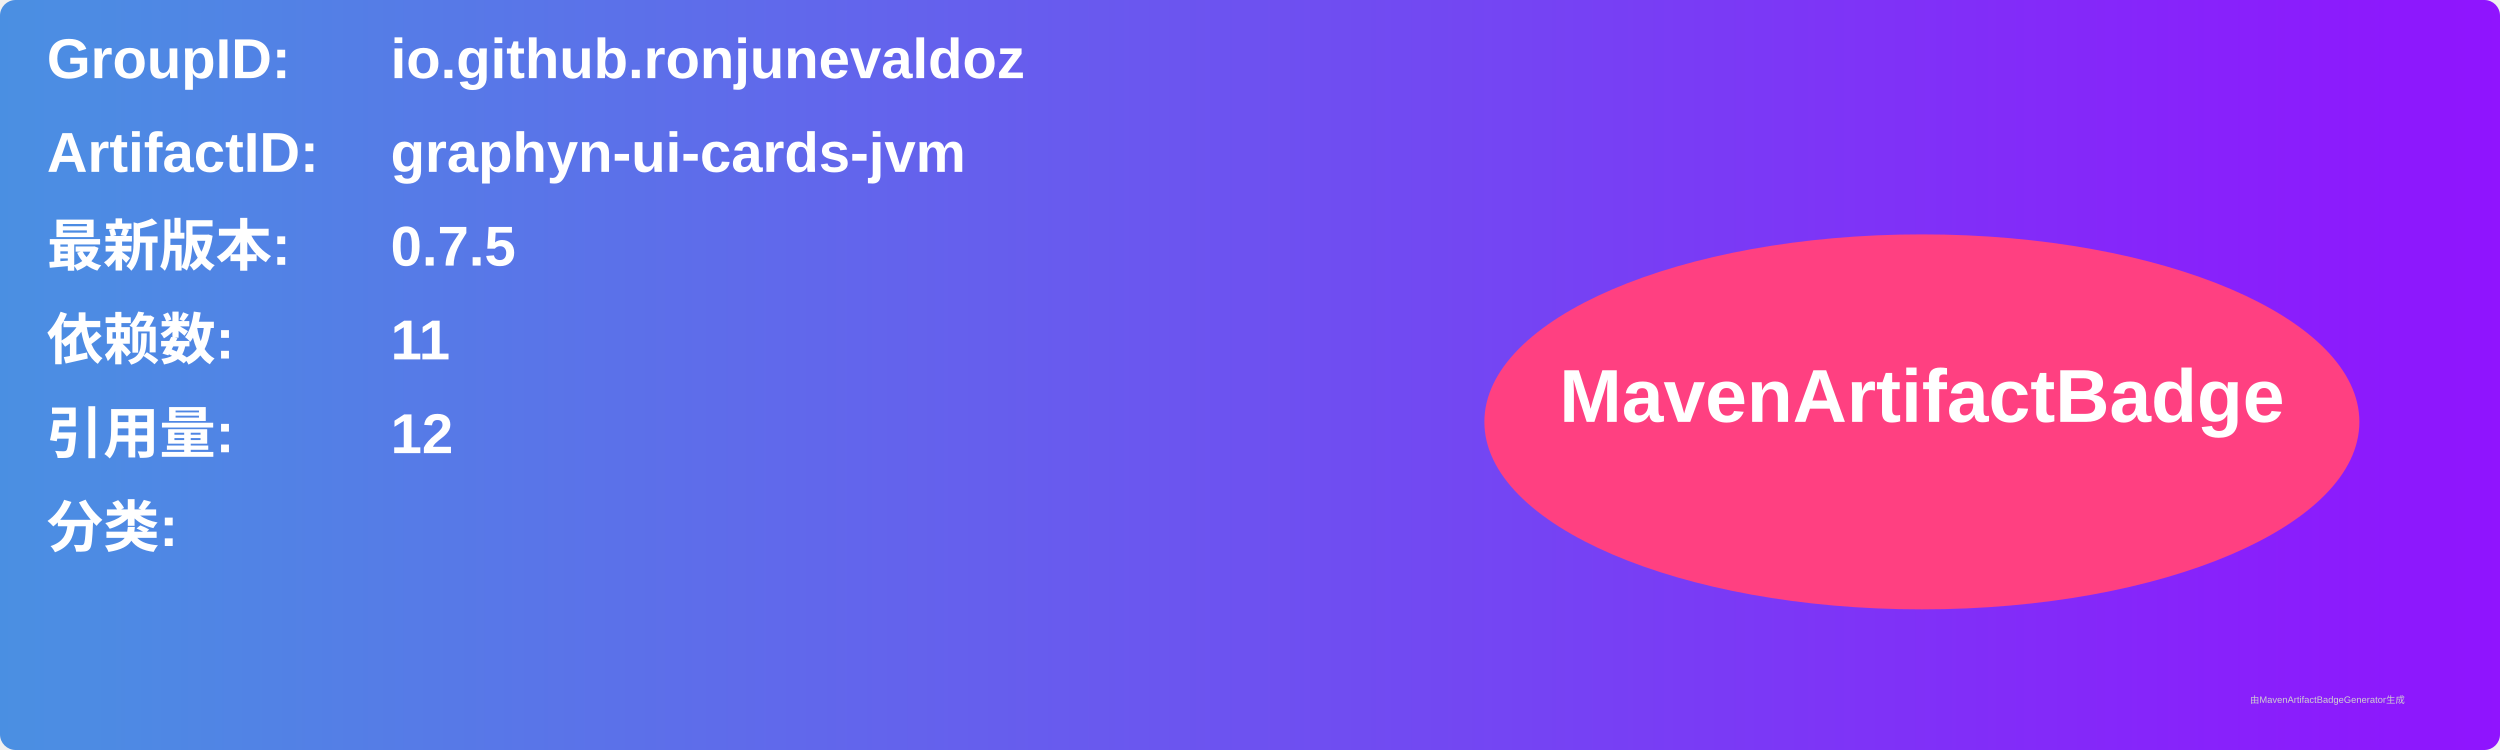
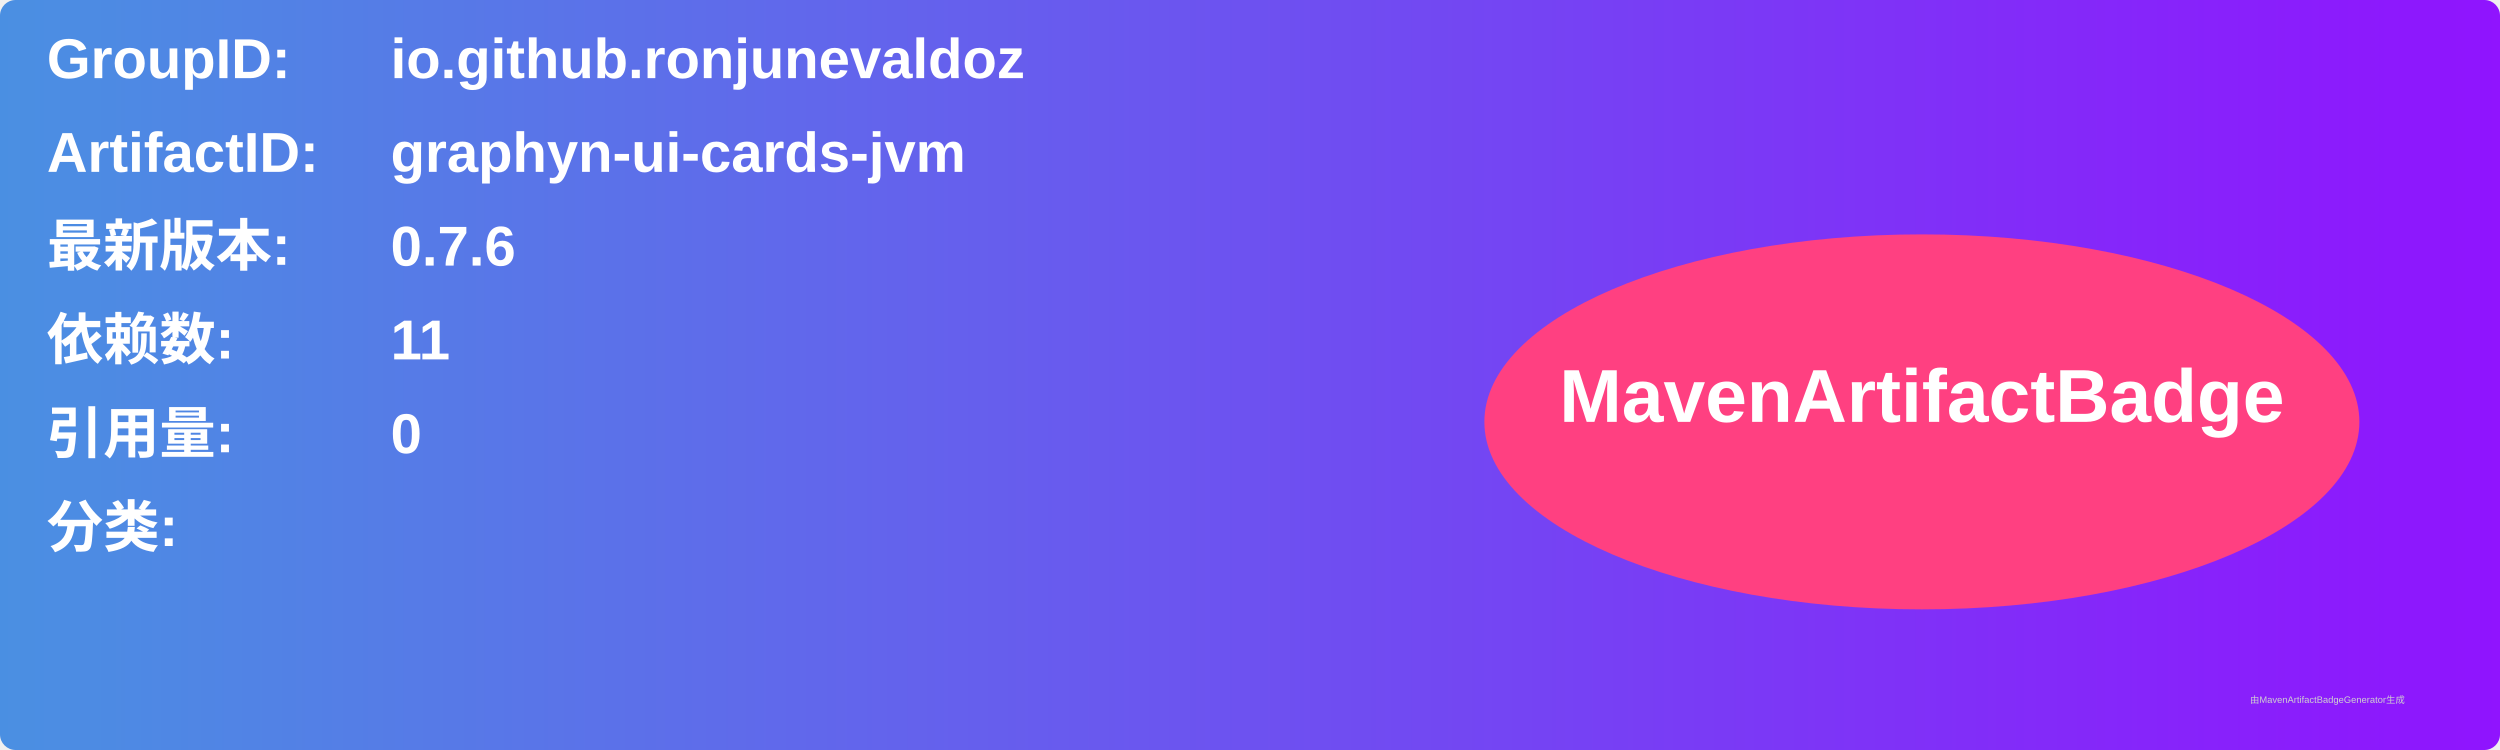
<svg xmlns="http://www.w3.org/2000/svg" width="800" height="240" viewBox="0 0 800 240">
  <linearGradient id="grad" x1="0%" y1="0%" x2="100%" y2="0%">
    <stop offset="0%" stop-color="#4a90e2" />
    <stop offset="100%" stop-color="#9013fe" />
  </linearGradient>
  <rect width="100%" height="100%" rx="5" ry="5" fill="url(#grad)" />
  <g transform="translate(15, 15)">
    <text x="0" y="10" font-family="Arial" font-size="18" fill="white" font-weight="bold" width="260">GroupID:</text>
    <text x="110" y="10" font-family="Arial" font-size="18" fill="white" font-weight="bold" width="460">io.github.ronjunevaldoz</text>
    <text x="0" y="40" font-family="Arial" font-size="18" fill="white" font-weight="bold" width="260">ArtifactID:</text>
    <text x="110" y="40" font-family="Arial" font-size="18" fill="white" font-weight="bold" width="460">graphyn-ui-cards-jvm</text>
    <text x="0" y="70" font-family="Arial" font-size="18" fill="white" font-weight="bold">最新版本:</text>
    <text x="110" y="70" font-family="Arial" font-size="18" fill="white" font-weight="bold">
-       <tspan font-weight="bold">0.7.5</tspan>
+       <tspan font-weight="bold">0.7.6</tspan>
    </text>
    <text x="0" y="100" font-family="Arial" font-size="18" fill="white" font-weight="bold">依赖数: </text>
    <text x="110" y="100" font-family="Arial" font-size="18" fill="white">
      <tspan font-weight="bold">11</tspan>
    </text>
    <text x="0" y="130" font-family="Arial" font-size="18" fill="white" font-weight="bold">引用量: </text>
    <text x="110" y="130" font-family="Arial" font-size="18" fill="white">
-       <tspan font-weight="bold">12</tspan>
+       <tspan font-weight="bold">0</tspan>
    </text>
    <text x="0" y="160" font-family="Arial" font-size="18" fill="white" font-weight="bold">分类:</text>
    <text x="10" y="190" font-family="Arial" font-size="10" fill="white">
      <tspan font-weight="bold" />
    </text>
    <ellipse cx="600" cy="120" rx="140" ry="60" fill="#ff4081" />
    <text x="600" y="120" text-anchor="middle" font-family="Arial" font-size="24" fill="white" font-weight="bold">MavenArtifactBadge</text>
  </g>
  <text x="720" y="225" font-family="Arial" font-size="3" fill="#d0d0d0">由MavenArtifactBadgeGenerator生成</text>
</svg>
